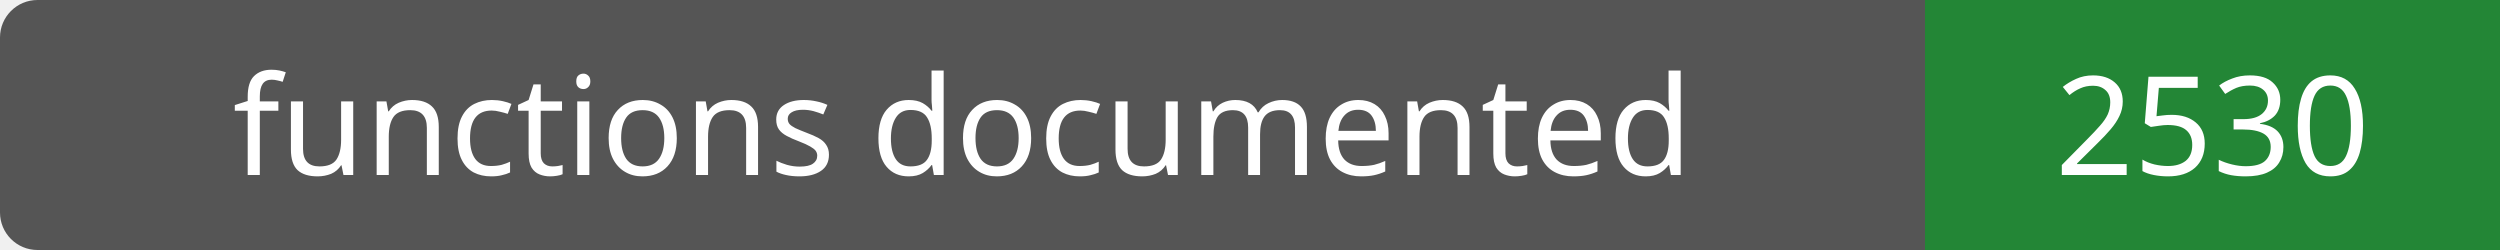
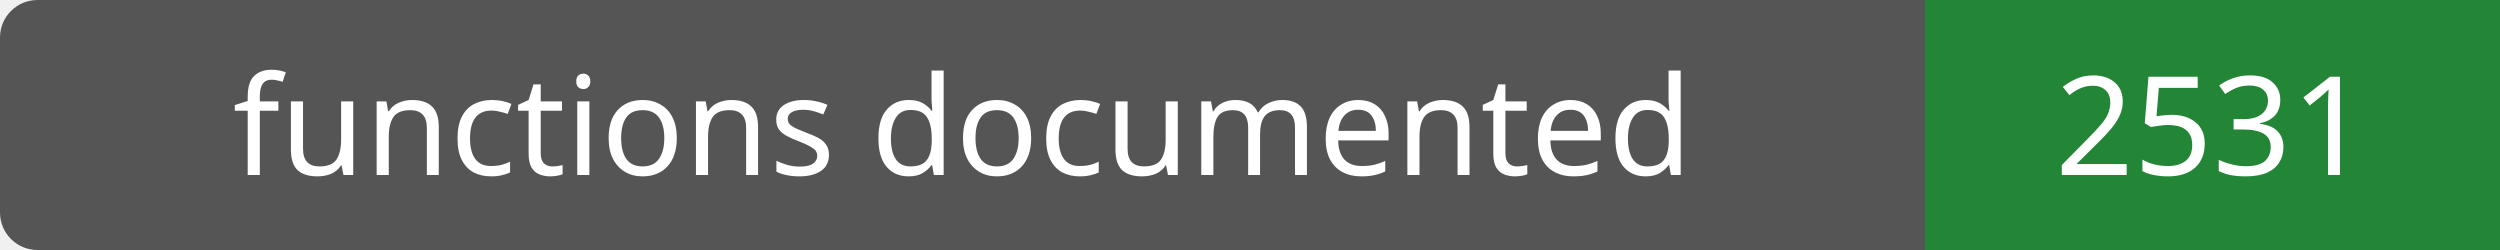
- <svg xmlns="http://www.w3.org/2000/svg" width="200" height="20" role="img" aria-label="functions documented: 2530">
+ <svg xmlns="http://www.w3.org/2000/svg" width="200" height="20" role="img" aria-label="functions documented: 2531">
  <rect width="200" height="20" rx="3" fill="#555" />
  <path fill="#238636" d="M154 0h46v20H154z" />
  <g fill="#fff" text-anchor="middle" font-family="Verdana,sans-serif" font-size="11">
    <text x="77.0" y="14">functions documented</text>
-     <text x="177.0" y="14">2530</text>
+     <text x="177.0" y="14">2531</text>
  </g>
</svg>
